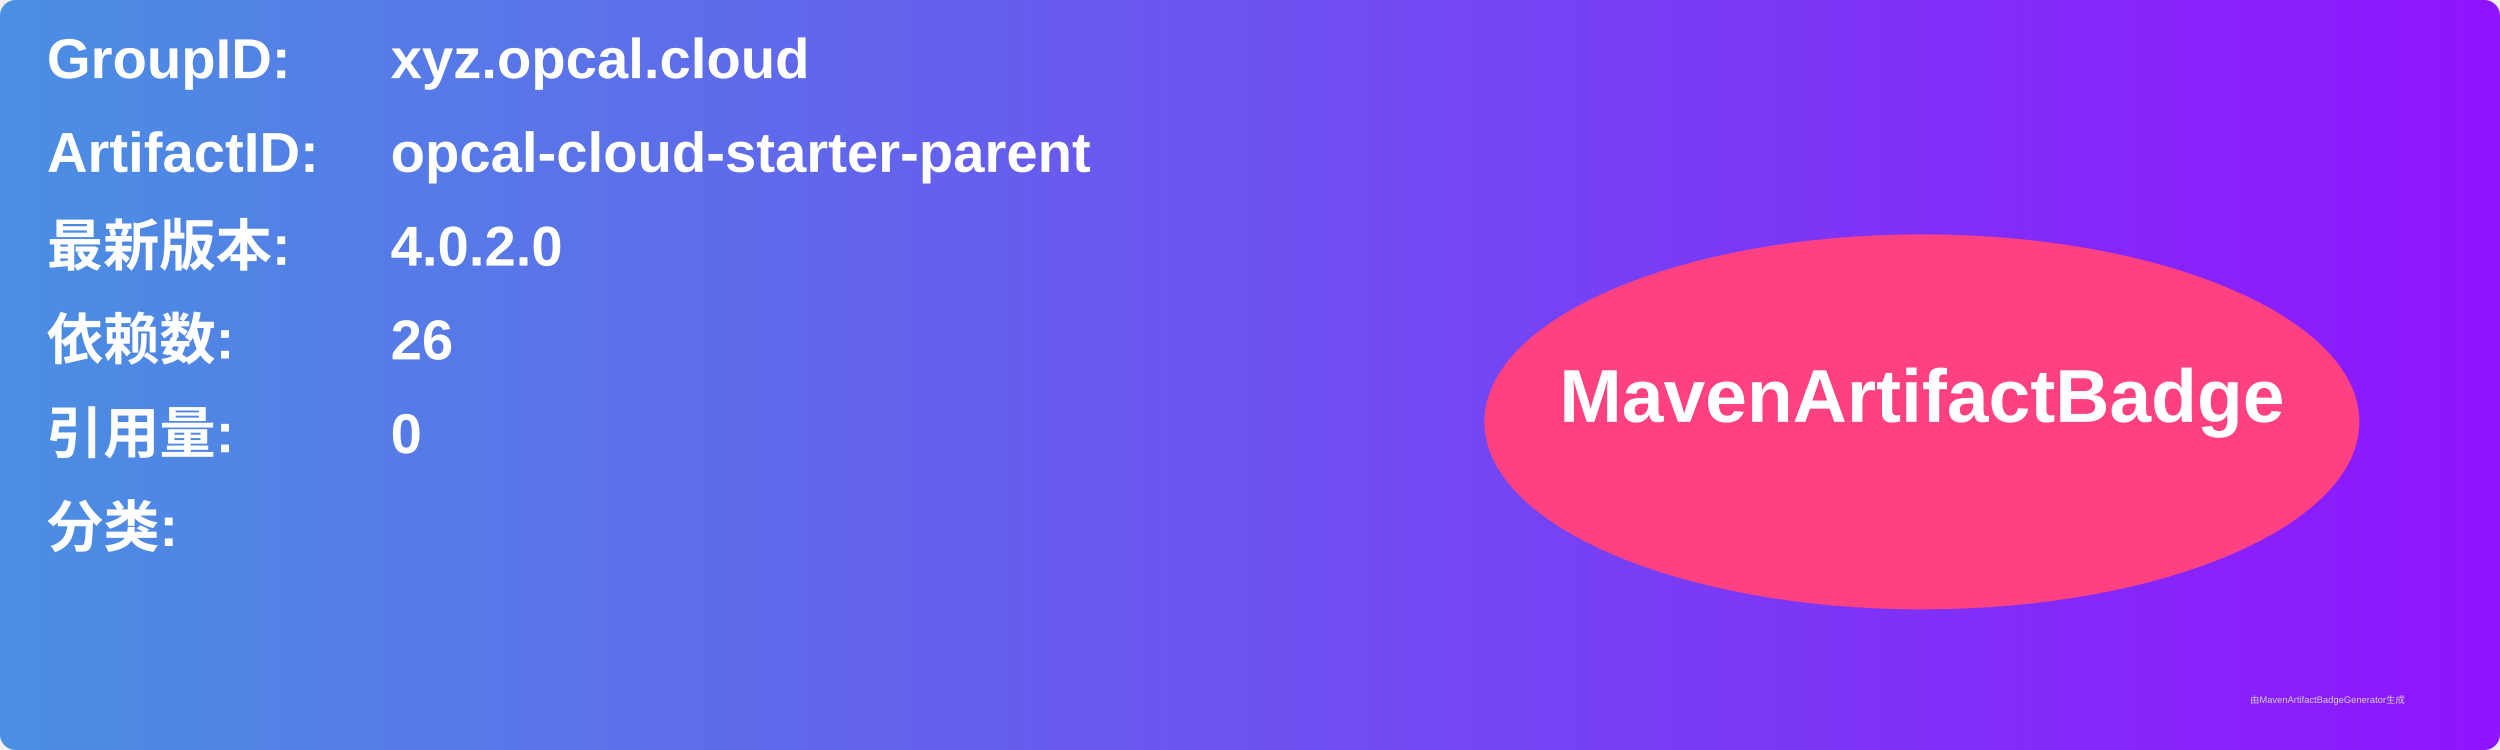
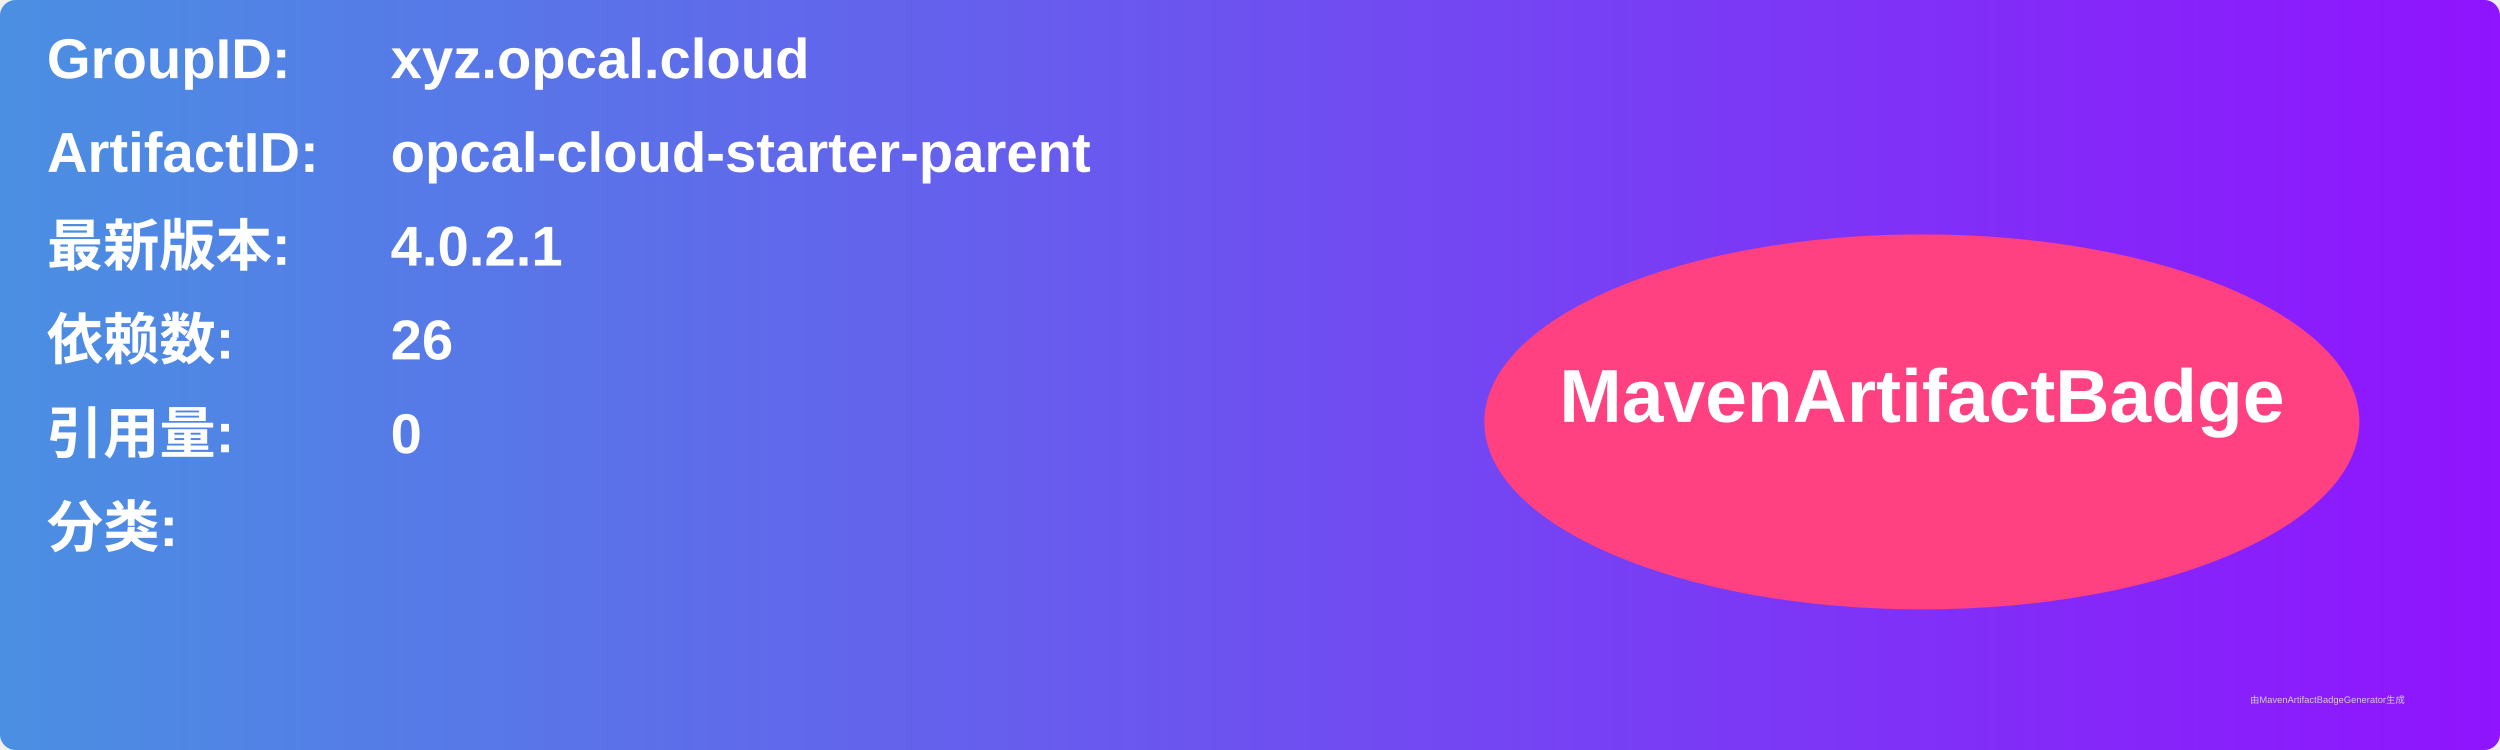
<svg xmlns="http://www.w3.org/2000/svg" width="800" height="240" viewBox="0 0 800 240">
  <linearGradient id="grad" x1="0%" y1="0%" x2="100%" y2="0%">
    <stop offset="0%" stop-color="#4a90e2" />
    <stop offset="100%" stop-color="#9013fe" />
  </linearGradient>
  <rect width="100%" height="100%" rx="5" ry="5" fill="url(#grad)" />
  <g transform="translate(15, 15)">
    <text x="0" y="10" font-family="Arial" font-size="18" fill="white" font-weight="bold" width="260">GroupID:</text>
    <text x="110" y="10" font-family="Arial" font-size="18" fill="white" font-weight="bold" width="460">xyz.opcal.cloud</text>
    <text x="0" y="40" font-family="Arial" font-size="18" fill="white" font-weight="bold" width="260">ArtifactID:</text>
    <text x="110" y="40" font-family="Arial" font-size="18" fill="white" font-weight="bold" width="460">opcal-cloud-starter-parent</text>
    <text x="0" y="70" font-family="Arial" font-size="18" fill="white" font-weight="bold">最新版本:</text>
    <text x="110" y="70" font-family="Arial" font-size="18" fill="white" font-weight="bold">
-       <tspan font-weight="bold">4.0.2.0</tspan>
+       <tspan font-weight="bold">4.0.2.1</tspan>
    </text>
    <text x="0" y="100" font-family="Arial" font-size="18" fill="white" font-weight="bold">依赖数: </text>
    <text x="110" y="100" font-family="Arial" font-size="18" fill="white">
      <tspan font-weight="bold">26</tspan>
    </text>
    <text x="0" y="130" font-family="Arial" font-size="18" fill="white" font-weight="bold">引用量: </text>
    <text x="110" y="130" font-family="Arial" font-size="18" fill="white">
      <tspan font-weight="bold">0</tspan>
    </text>
    <text x="0" y="160" font-family="Arial" font-size="18" fill="white" font-weight="bold">分类:</text>
    <text x="10" y="190" font-family="Arial" font-size="10" fill="white">
      <tspan font-weight="bold" />
    </text>
    <ellipse cx="600" cy="120" rx="140" ry="60" fill="#ff4081" />
    <text x="600" y="120" text-anchor="middle" font-family="Arial" font-size="24" fill="white" font-weight="bold">MavenArtifactBadge</text>
  </g>
  <text x="720" y="225" font-family="Arial" font-size="3" fill="#d0d0d0">由MavenArtifactBadgeGenerator生成</text>
</svg>
